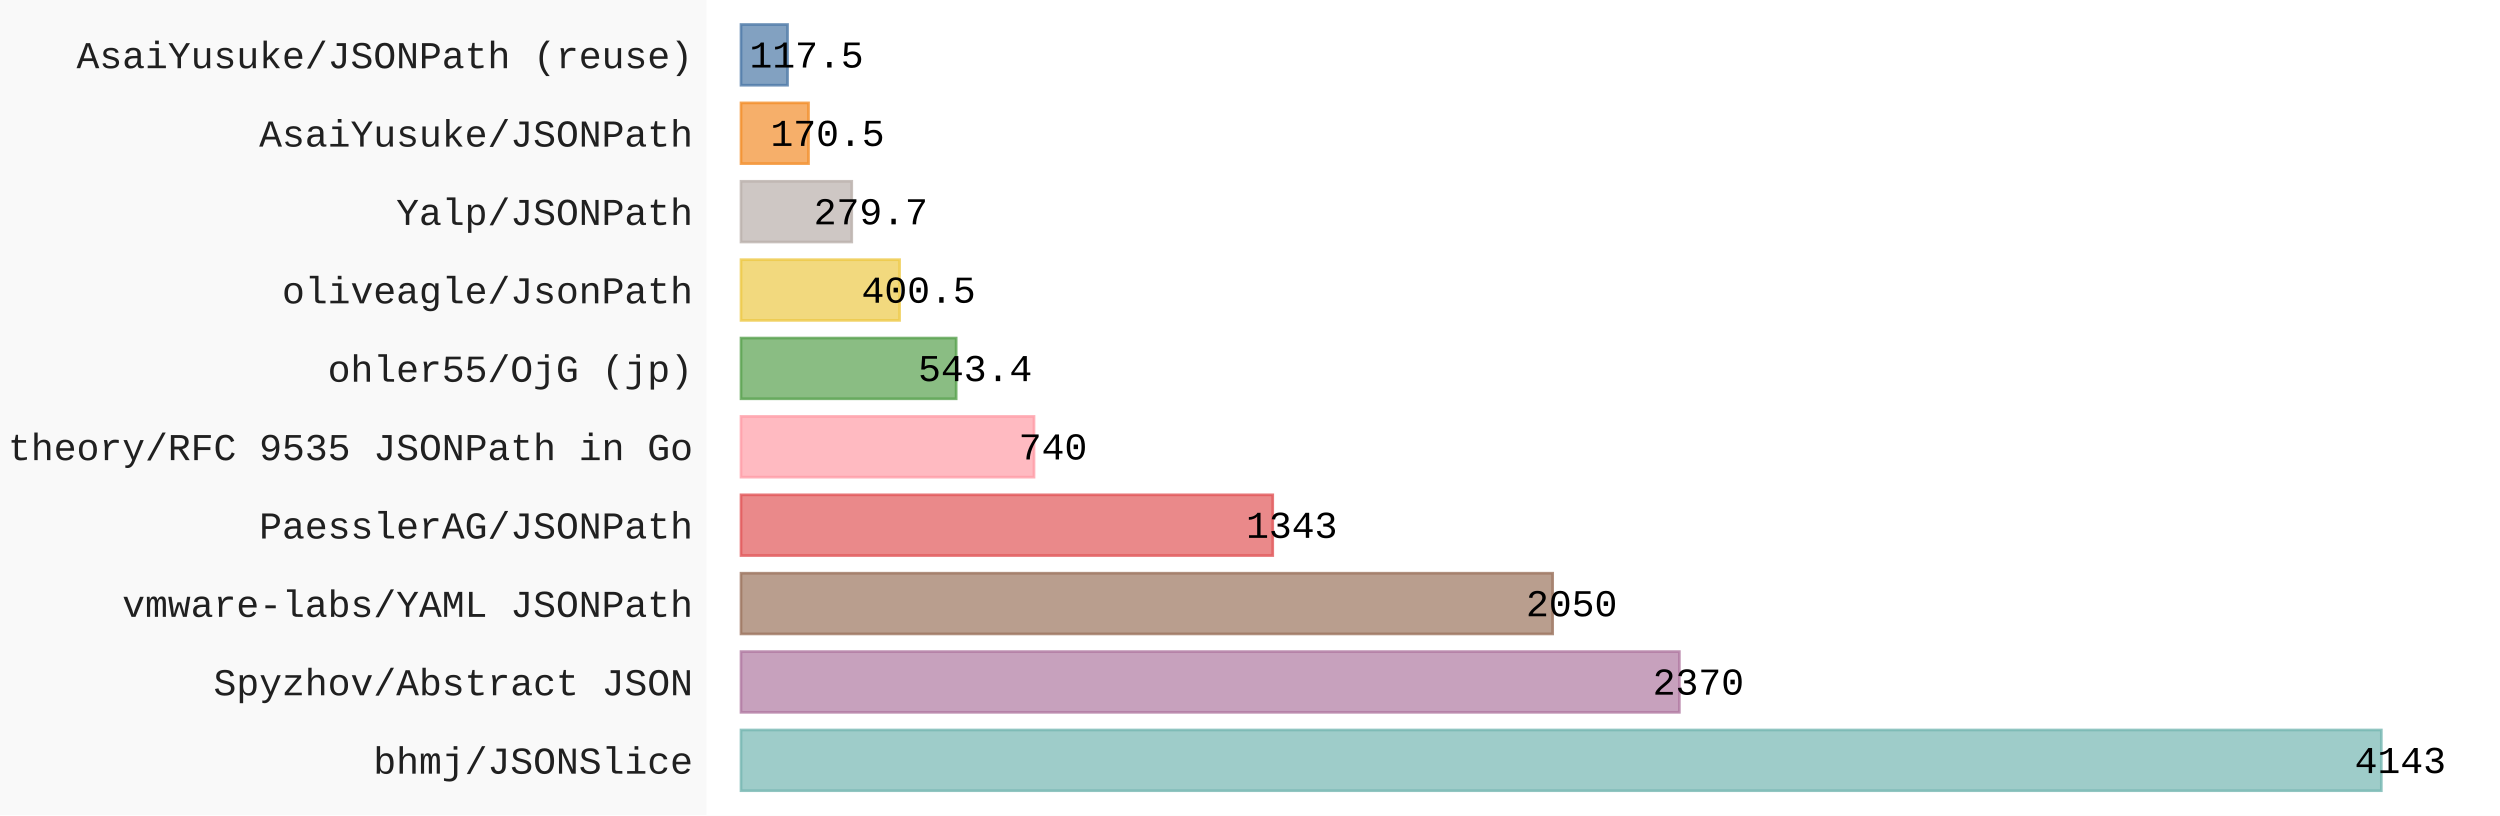
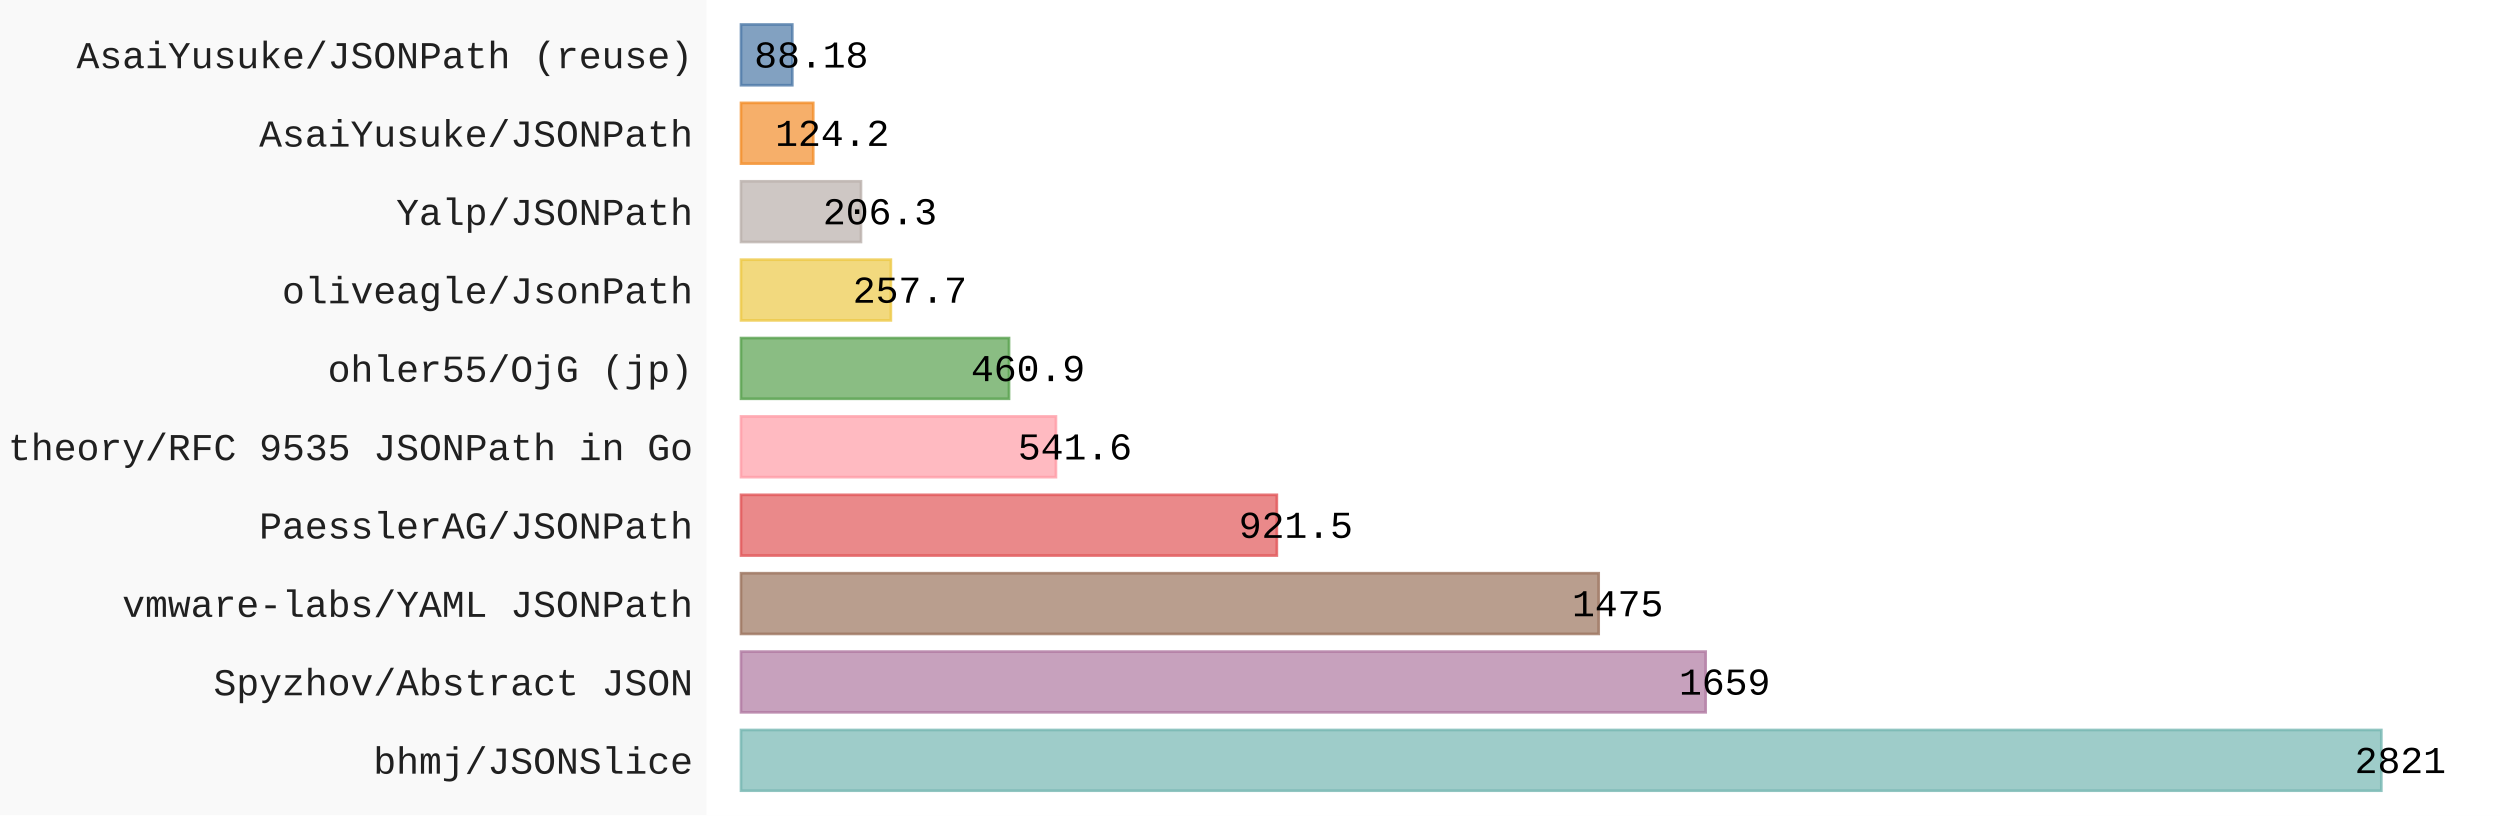
- <svg xmlns="http://www.w3.org/2000/svg" id="chart-7e9a1685-391c-4a2f-8d9b-87d129c5f4e8" class="pygal-chart" viewBox="0 0 920 300">
+ <svg xmlns="http://www.w3.org/2000/svg" id="chart-044521ea-6910-46ab-8e0f-b705090742ae" class="pygal-chart" viewBox="0 0 920 300">
  <defs>
-     <style type="text/css">#chart-7e9a1685-391c-4a2f-8d9b-87d129c5f4e8{-webkit-user-select:none;-webkit-font-smoothing:antialiased;font-family:Consolas,"Liberation Mono",Menlo,Courier,monospace}#chart-7e9a1685-391c-4a2f-8d9b-87d129c5f4e8 .title{font-family:Consolas,"Liberation Mono",Menlo,Courier,monospace;font-size:16px}#chart-7e9a1685-391c-4a2f-8d9b-87d129c5f4e8 .legends .legend text{font-family:Consolas,"Liberation Mono",Menlo,Courier,monospace;font-size:14px}#chart-7e9a1685-391c-4a2f-8d9b-87d129c5f4e8 .axis text{font-family:Consolas,"Liberation Mono",Menlo,Courier,monospace;font-size:14px}#chart-7e9a1685-391c-4a2f-8d9b-87d129c5f4e8 .axis text.major{font-family:Consolas,"Liberation Mono",Menlo,Courier,monospace;font-size:10px}#chart-7e9a1685-391c-4a2f-8d9b-87d129c5f4e8 .text-overlay text.value{font-family:Consolas,"Liberation Mono",Menlo,Courier,monospace;font-size:14px}#chart-7e9a1685-391c-4a2f-8d9b-87d129c5f4e8 .text-overlay text.label{font-family:Consolas,"Liberation Mono",Menlo,Courier,monospace;font-size:10px}#chart-7e9a1685-391c-4a2f-8d9b-87d129c5f4e8 .tooltip{font-family:Consolas,"Liberation Mono",Menlo,Courier,monospace;font-size:14px}#chart-7e9a1685-391c-4a2f-8d9b-87d129c5f4e8 text.no_data{font-family:Consolas,"Liberation Mono",Menlo,Courier,monospace;font-size:64px}
- #chart-7e9a1685-391c-4a2f-8d9b-87d129c5f4e8{background-color:rgba(249,249,249,1)}#chart-7e9a1685-391c-4a2f-8d9b-87d129c5f4e8 path,#chart-7e9a1685-391c-4a2f-8d9b-87d129c5f4e8 line,#chart-7e9a1685-391c-4a2f-8d9b-87d129c5f4e8 rect,#chart-7e9a1685-391c-4a2f-8d9b-87d129c5f4e8 circle{-webkit-transition:150ms;-moz-transition:150ms;transition:150ms}#chart-7e9a1685-391c-4a2f-8d9b-87d129c5f4e8 .graph &gt; .background{fill:rgba(249,249,249,1)}#chart-7e9a1685-391c-4a2f-8d9b-87d129c5f4e8 .plot &gt; .background{fill:rgba(255,255,255,1)}#chart-7e9a1685-391c-4a2f-8d9b-87d129c5f4e8 .graph{fill:rgba(0,0,0,.87)}#chart-7e9a1685-391c-4a2f-8d9b-87d129c5f4e8 text.no_data{fill:rgba(0,0,0,1)}#chart-7e9a1685-391c-4a2f-8d9b-87d129c5f4e8 .title{fill:rgba(0,0,0,1)}#chart-7e9a1685-391c-4a2f-8d9b-87d129c5f4e8 .legends .legend text{fill:rgba(0,0,0,.87)}#chart-7e9a1685-391c-4a2f-8d9b-87d129c5f4e8 .legends .legend:hover text{fill:rgba(0,0,0,1)}#chart-7e9a1685-391c-4a2f-8d9b-87d129c5f4e8 .axis .line{stroke:rgba(0,0,0,1)}#chart-7e9a1685-391c-4a2f-8d9b-87d129c5f4e8 .axis .guide.line{stroke:rgba(0,0,0,.54)}#chart-7e9a1685-391c-4a2f-8d9b-87d129c5f4e8 .axis .major.line{stroke:rgba(0,0,0,.87)}#chart-7e9a1685-391c-4a2f-8d9b-87d129c5f4e8 .axis text.major{fill:rgba(0,0,0,1)}#chart-7e9a1685-391c-4a2f-8d9b-87d129c5f4e8 .axis.y .guides:hover .guide.line,#chart-7e9a1685-391c-4a2f-8d9b-87d129c5f4e8 .line-graph .axis.x .guides:hover .guide.line,#chart-7e9a1685-391c-4a2f-8d9b-87d129c5f4e8 .stackedline-graph .axis.x .guides:hover .guide.line,#chart-7e9a1685-391c-4a2f-8d9b-87d129c5f4e8 .xy-graph .axis.x .guides:hover .guide.line{stroke:rgba(0,0,0,1)}#chart-7e9a1685-391c-4a2f-8d9b-87d129c5f4e8 .axis .guides:hover text{fill:rgba(0,0,0,1)}#chart-7e9a1685-391c-4a2f-8d9b-87d129c5f4e8 .reactive{fill-opacity:.7;stroke-opacity:.8;stroke-width:1}#chart-7e9a1685-391c-4a2f-8d9b-87d129c5f4e8 .ci{stroke:rgba(0,0,0,.87)}#chart-7e9a1685-391c-4a2f-8d9b-87d129c5f4e8 .reactive.active,#chart-7e9a1685-391c-4a2f-8d9b-87d129c5f4e8 .active .reactive{fill-opacity:.8;stroke-opacity:.9;stroke-width:4}#chart-7e9a1685-391c-4a2f-8d9b-87d129c5f4e8 .ci .reactive.active{stroke-width:1.5}#chart-7e9a1685-391c-4a2f-8d9b-87d129c5f4e8 .series text{fill:rgba(0,0,0,1)}#chart-7e9a1685-391c-4a2f-8d9b-87d129c5f4e8 .tooltip rect{fill:rgba(255,255,255,1);stroke:rgba(0,0,0,1);-webkit-transition:opacity 150ms;-moz-transition:opacity 150ms;transition:opacity 150ms}#chart-7e9a1685-391c-4a2f-8d9b-87d129c5f4e8 .tooltip .label{fill:rgba(0,0,0,.87)}#chart-7e9a1685-391c-4a2f-8d9b-87d129c5f4e8 .tooltip .label{fill:rgba(0,0,0,.87)}#chart-7e9a1685-391c-4a2f-8d9b-87d129c5f4e8 .tooltip .legend{font-size:.8em;fill:rgba(0,0,0,.54)}#chart-7e9a1685-391c-4a2f-8d9b-87d129c5f4e8 .tooltip .x_label{font-size:.6em;fill:rgba(0,0,0,1)}#chart-7e9a1685-391c-4a2f-8d9b-87d129c5f4e8 .tooltip .xlink{font-size:.5em;text-decoration:underline}#chart-7e9a1685-391c-4a2f-8d9b-87d129c5f4e8 .tooltip .value{font-size:1.5em}#chart-7e9a1685-391c-4a2f-8d9b-87d129c5f4e8 .bound{font-size:.5em}#chart-7e9a1685-391c-4a2f-8d9b-87d129c5f4e8 .max-value{font-size:.75em;fill:rgba(0,0,0,.54)}#chart-7e9a1685-391c-4a2f-8d9b-87d129c5f4e8 .map-element{fill:rgba(255,255,255,1);stroke:rgba(0,0,0,.54) !important}#chart-7e9a1685-391c-4a2f-8d9b-87d129c5f4e8 .map-element .reactive{fill-opacity:inherit;stroke-opacity:inherit}#chart-7e9a1685-391c-4a2f-8d9b-87d129c5f4e8 .color-0,#chart-7e9a1685-391c-4a2f-8d9b-87d129c5f4e8 .color-0 a:visited{stroke:#F44336;fill:#F44336}#chart-7e9a1685-391c-4a2f-8d9b-87d129c5f4e8 .text-overlay .color-0 text{fill:black}
- #chart-7e9a1685-391c-4a2f-8d9b-87d129c5f4e8 text.no_data{text-anchor:middle}#chart-7e9a1685-391c-4a2f-8d9b-87d129c5f4e8 .guide.line{fill:none}#chart-7e9a1685-391c-4a2f-8d9b-87d129c5f4e8 .centered{text-anchor:middle}#chart-7e9a1685-391c-4a2f-8d9b-87d129c5f4e8 .title{text-anchor:middle}#chart-7e9a1685-391c-4a2f-8d9b-87d129c5f4e8 .legends .legend text{fill-opacity:1}#chart-7e9a1685-391c-4a2f-8d9b-87d129c5f4e8 .axis.x text{text-anchor:middle}#chart-7e9a1685-391c-4a2f-8d9b-87d129c5f4e8 .axis.x:not(.web) text[transform]{text-anchor:start}#chart-7e9a1685-391c-4a2f-8d9b-87d129c5f4e8 .axis.x:not(.web) text[transform].backwards{text-anchor:end}#chart-7e9a1685-391c-4a2f-8d9b-87d129c5f4e8 .axis.y text{text-anchor:end}#chart-7e9a1685-391c-4a2f-8d9b-87d129c5f4e8 .axis.y text[transform].backwards{text-anchor:start}#chart-7e9a1685-391c-4a2f-8d9b-87d129c5f4e8 .axis.y2 text{text-anchor:start}#chart-7e9a1685-391c-4a2f-8d9b-87d129c5f4e8 .axis.y2 text[transform].backwards{text-anchor:end}#chart-7e9a1685-391c-4a2f-8d9b-87d129c5f4e8 .axis .guide.line{stroke-dasharray:4,4;stroke:black}#chart-7e9a1685-391c-4a2f-8d9b-87d129c5f4e8 .axis .major.guide.line{stroke-dasharray:6,6;stroke:black}#chart-7e9a1685-391c-4a2f-8d9b-87d129c5f4e8 .horizontal .axis.y .guide.line,#chart-7e9a1685-391c-4a2f-8d9b-87d129c5f4e8 .horizontal .axis.y2 .guide.line,#chart-7e9a1685-391c-4a2f-8d9b-87d129c5f4e8 .vertical .axis.x .guide.line{opacity:0}#chart-7e9a1685-391c-4a2f-8d9b-87d129c5f4e8 .horizontal .axis.always_show .guide.line,#chart-7e9a1685-391c-4a2f-8d9b-87d129c5f4e8 .vertical .axis.always_show .guide.line{opacity:1 !important}#chart-7e9a1685-391c-4a2f-8d9b-87d129c5f4e8 .axis.y .guides:hover .guide.line,#chart-7e9a1685-391c-4a2f-8d9b-87d129c5f4e8 .axis.y2 .guides:hover .guide.line,#chart-7e9a1685-391c-4a2f-8d9b-87d129c5f4e8 .axis.x .guides:hover .guide.line{opacity:1}#chart-7e9a1685-391c-4a2f-8d9b-87d129c5f4e8 .axis .guides:hover text{opacity:1}#chart-7e9a1685-391c-4a2f-8d9b-87d129c5f4e8 .nofill{fill:none}#chart-7e9a1685-391c-4a2f-8d9b-87d129c5f4e8 .subtle-fill{fill-opacity:.2}#chart-7e9a1685-391c-4a2f-8d9b-87d129c5f4e8 .dot{stroke-width:1px;fill-opacity:1;stroke-opacity:1}#chart-7e9a1685-391c-4a2f-8d9b-87d129c5f4e8 .dot.active{stroke-width:5px}#chart-7e9a1685-391c-4a2f-8d9b-87d129c5f4e8 .dot.negative{fill:transparent}#chart-7e9a1685-391c-4a2f-8d9b-87d129c5f4e8 text,#chart-7e9a1685-391c-4a2f-8d9b-87d129c5f4e8 tspan{stroke:none !important}#chart-7e9a1685-391c-4a2f-8d9b-87d129c5f4e8 .series text.active{opacity:1}#chart-7e9a1685-391c-4a2f-8d9b-87d129c5f4e8 .tooltip rect{fill-opacity:.95;stroke-width:.5}#chart-7e9a1685-391c-4a2f-8d9b-87d129c5f4e8 .tooltip text{fill-opacity:1}#chart-7e9a1685-391c-4a2f-8d9b-87d129c5f4e8 .showable{visibility:hidden}#chart-7e9a1685-391c-4a2f-8d9b-87d129c5f4e8 .showable.shown{visibility:visible}#chart-7e9a1685-391c-4a2f-8d9b-87d129c5f4e8 .gauge-background{fill:rgba(229,229,229,1);stroke:none}#chart-7e9a1685-391c-4a2f-8d9b-87d129c5f4e8 .bg-lines{stroke:rgba(249,249,249,1);stroke-width:2px}</style>
+     <style type="text/css">#chart-044521ea-6910-46ab-8e0f-b705090742ae{-webkit-user-select:none;-webkit-font-smoothing:antialiased;font-family:Consolas,"Liberation Mono",Menlo,Courier,monospace}#chart-044521ea-6910-46ab-8e0f-b705090742ae .title{font-family:Consolas,"Liberation Mono",Menlo,Courier,monospace;font-size:16px}#chart-044521ea-6910-46ab-8e0f-b705090742ae .legends .legend text{font-family:Consolas,"Liberation Mono",Menlo,Courier,monospace;font-size:14px}#chart-044521ea-6910-46ab-8e0f-b705090742ae .axis text{font-family:Consolas,"Liberation Mono",Menlo,Courier,monospace;font-size:14px}#chart-044521ea-6910-46ab-8e0f-b705090742ae .axis text.major{font-family:Consolas,"Liberation Mono",Menlo,Courier,monospace;font-size:10px}#chart-044521ea-6910-46ab-8e0f-b705090742ae .text-overlay text.value{font-family:Consolas,"Liberation Mono",Menlo,Courier,monospace;font-size:14px}#chart-044521ea-6910-46ab-8e0f-b705090742ae .text-overlay text.label{font-family:Consolas,"Liberation Mono",Menlo,Courier,monospace;font-size:10px}#chart-044521ea-6910-46ab-8e0f-b705090742ae .tooltip{font-family:Consolas,"Liberation Mono",Menlo,Courier,monospace;font-size:14px}#chart-044521ea-6910-46ab-8e0f-b705090742ae text.no_data{font-family:Consolas,"Liberation Mono",Menlo,Courier,monospace;font-size:64px}
+ #chart-044521ea-6910-46ab-8e0f-b705090742ae{background-color:rgba(249,249,249,1)}#chart-044521ea-6910-46ab-8e0f-b705090742ae path,#chart-044521ea-6910-46ab-8e0f-b705090742ae line,#chart-044521ea-6910-46ab-8e0f-b705090742ae rect,#chart-044521ea-6910-46ab-8e0f-b705090742ae circle{-webkit-transition:150ms;-moz-transition:150ms;transition:150ms}#chart-044521ea-6910-46ab-8e0f-b705090742ae .graph &gt; .background{fill:rgba(249,249,249,1)}#chart-044521ea-6910-46ab-8e0f-b705090742ae .plot &gt; .background{fill:rgba(255,255,255,1)}#chart-044521ea-6910-46ab-8e0f-b705090742ae .graph{fill:rgba(0,0,0,.87)}#chart-044521ea-6910-46ab-8e0f-b705090742ae text.no_data{fill:rgba(0,0,0,1)}#chart-044521ea-6910-46ab-8e0f-b705090742ae .title{fill:rgba(0,0,0,1)}#chart-044521ea-6910-46ab-8e0f-b705090742ae .legends .legend text{fill:rgba(0,0,0,.87)}#chart-044521ea-6910-46ab-8e0f-b705090742ae .legends .legend:hover text{fill:rgba(0,0,0,1)}#chart-044521ea-6910-46ab-8e0f-b705090742ae .axis .line{stroke:rgba(0,0,0,1)}#chart-044521ea-6910-46ab-8e0f-b705090742ae .axis .guide.line{stroke:rgba(0,0,0,.54)}#chart-044521ea-6910-46ab-8e0f-b705090742ae .axis .major.line{stroke:rgba(0,0,0,.87)}#chart-044521ea-6910-46ab-8e0f-b705090742ae .axis text.major{fill:rgba(0,0,0,1)}#chart-044521ea-6910-46ab-8e0f-b705090742ae .axis.y .guides:hover .guide.line,#chart-044521ea-6910-46ab-8e0f-b705090742ae .line-graph .axis.x .guides:hover .guide.line,#chart-044521ea-6910-46ab-8e0f-b705090742ae .stackedline-graph .axis.x .guides:hover .guide.line,#chart-044521ea-6910-46ab-8e0f-b705090742ae .xy-graph .axis.x .guides:hover .guide.line{stroke:rgba(0,0,0,1)}#chart-044521ea-6910-46ab-8e0f-b705090742ae .axis .guides:hover text{fill:rgba(0,0,0,1)}#chart-044521ea-6910-46ab-8e0f-b705090742ae .reactive{fill-opacity:.7;stroke-opacity:.8;stroke-width:1}#chart-044521ea-6910-46ab-8e0f-b705090742ae .ci{stroke:rgba(0,0,0,.87)}#chart-044521ea-6910-46ab-8e0f-b705090742ae .reactive.active,#chart-044521ea-6910-46ab-8e0f-b705090742ae .active .reactive{fill-opacity:.8;stroke-opacity:.9;stroke-width:4}#chart-044521ea-6910-46ab-8e0f-b705090742ae .ci .reactive.active{stroke-width:1.5}#chart-044521ea-6910-46ab-8e0f-b705090742ae .series text{fill:rgba(0,0,0,1)}#chart-044521ea-6910-46ab-8e0f-b705090742ae .tooltip rect{fill:rgba(255,255,255,1);stroke:rgba(0,0,0,1);-webkit-transition:opacity 150ms;-moz-transition:opacity 150ms;transition:opacity 150ms}#chart-044521ea-6910-46ab-8e0f-b705090742ae .tooltip .label{fill:rgba(0,0,0,.87)}#chart-044521ea-6910-46ab-8e0f-b705090742ae .tooltip .label{fill:rgba(0,0,0,.87)}#chart-044521ea-6910-46ab-8e0f-b705090742ae .tooltip .legend{font-size:.8em;fill:rgba(0,0,0,.54)}#chart-044521ea-6910-46ab-8e0f-b705090742ae .tooltip .x_label{font-size:.6em;fill:rgba(0,0,0,1)}#chart-044521ea-6910-46ab-8e0f-b705090742ae .tooltip .xlink{font-size:.5em;text-decoration:underline}#chart-044521ea-6910-46ab-8e0f-b705090742ae .tooltip .value{font-size:1.5em}#chart-044521ea-6910-46ab-8e0f-b705090742ae .bound{font-size:.5em}#chart-044521ea-6910-46ab-8e0f-b705090742ae .max-value{font-size:.75em;fill:rgba(0,0,0,.54)}#chart-044521ea-6910-46ab-8e0f-b705090742ae .map-element{fill:rgba(255,255,255,1);stroke:rgba(0,0,0,.54) !important}#chart-044521ea-6910-46ab-8e0f-b705090742ae .map-element .reactive{fill-opacity:inherit;stroke-opacity:inherit}#chart-044521ea-6910-46ab-8e0f-b705090742ae .color-0,#chart-044521ea-6910-46ab-8e0f-b705090742ae .color-0 a:visited{stroke:#F44336;fill:#F44336}#chart-044521ea-6910-46ab-8e0f-b705090742ae .text-overlay .color-0 text{fill:black}
+ #chart-044521ea-6910-46ab-8e0f-b705090742ae text.no_data{text-anchor:middle}#chart-044521ea-6910-46ab-8e0f-b705090742ae .guide.line{fill:none}#chart-044521ea-6910-46ab-8e0f-b705090742ae .centered{text-anchor:middle}#chart-044521ea-6910-46ab-8e0f-b705090742ae .title{text-anchor:middle}#chart-044521ea-6910-46ab-8e0f-b705090742ae .legends .legend text{fill-opacity:1}#chart-044521ea-6910-46ab-8e0f-b705090742ae .axis.x text{text-anchor:middle}#chart-044521ea-6910-46ab-8e0f-b705090742ae .axis.x:not(.web) text[transform]{text-anchor:start}#chart-044521ea-6910-46ab-8e0f-b705090742ae .axis.x:not(.web) text[transform].backwards{text-anchor:end}#chart-044521ea-6910-46ab-8e0f-b705090742ae .axis.y text{text-anchor:end}#chart-044521ea-6910-46ab-8e0f-b705090742ae .axis.y text[transform].backwards{text-anchor:start}#chart-044521ea-6910-46ab-8e0f-b705090742ae .axis.y2 text{text-anchor:start}#chart-044521ea-6910-46ab-8e0f-b705090742ae .axis.y2 text[transform].backwards{text-anchor:end}#chart-044521ea-6910-46ab-8e0f-b705090742ae .axis .guide.line{stroke-dasharray:4,4;stroke:black}#chart-044521ea-6910-46ab-8e0f-b705090742ae .axis .major.guide.line{stroke-dasharray:6,6;stroke:black}#chart-044521ea-6910-46ab-8e0f-b705090742ae .horizontal .axis.y .guide.line,#chart-044521ea-6910-46ab-8e0f-b705090742ae .horizontal .axis.y2 .guide.line,#chart-044521ea-6910-46ab-8e0f-b705090742ae .vertical .axis.x .guide.line{opacity:0}#chart-044521ea-6910-46ab-8e0f-b705090742ae .horizontal .axis.always_show .guide.line,#chart-044521ea-6910-46ab-8e0f-b705090742ae .vertical .axis.always_show .guide.line{opacity:1 !important}#chart-044521ea-6910-46ab-8e0f-b705090742ae .axis.y .guides:hover .guide.line,#chart-044521ea-6910-46ab-8e0f-b705090742ae .axis.y2 .guides:hover .guide.line,#chart-044521ea-6910-46ab-8e0f-b705090742ae .axis.x .guides:hover .guide.line{opacity:1}#chart-044521ea-6910-46ab-8e0f-b705090742ae .axis .guides:hover text{opacity:1}#chart-044521ea-6910-46ab-8e0f-b705090742ae .nofill{fill:none}#chart-044521ea-6910-46ab-8e0f-b705090742ae .subtle-fill{fill-opacity:.2}#chart-044521ea-6910-46ab-8e0f-b705090742ae .dot{stroke-width:1px;fill-opacity:1;stroke-opacity:1}#chart-044521ea-6910-46ab-8e0f-b705090742ae .dot.active{stroke-width:5px}#chart-044521ea-6910-46ab-8e0f-b705090742ae .dot.negative{fill:transparent}#chart-044521ea-6910-46ab-8e0f-b705090742ae text,#chart-044521ea-6910-46ab-8e0f-b705090742ae tspan{stroke:none !important}#chart-044521ea-6910-46ab-8e0f-b705090742ae .series text.active{opacity:1}#chart-044521ea-6910-46ab-8e0f-b705090742ae .tooltip rect{fill-opacity:.95;stroke-width:.5}#chart-044521ea-6910-46ab-8e0f-b705090742ae .tooltip text{fill-opacity:1}#chart-044521ea-6910-46ab-8e0f-b705090742ae .showable{visibility:hidden}#chart-044521ea-6910-46ab-8e0f-b705090742ae .showable.shown{visibility:visible}#chart-044521ea-6910-46ab-8e0f-b705090742ae .gauge-background{fill:rgba(229,229,229,1);stroke:none}#chart-044521ea-6910-46ab-8e0f-b705090742ae .bg-lines{stroke:rgba(249,249,249,1);stroke-width:2px}</style>
  </defs>
  <g class="graph horizontalbar-graph horizontal">
    <rect x="0" y="0" width="920" height="300" class="background" />
    <g transform="translate(260, 0)" class="plot">
      <rect x="0" y="0" width="660.0" height="300" class="background" />
      <g class="axis y">
        <g class="guides">
          <text x="-5" y="284.708" class="">bhmj/JSONSlice</text>
        </g>
        <g class="guides">
          <text x="-5" y="255.862" class="">Spyzhov/Abstract JSON</text>
        </g>
        <g class="guides">
          <text x="-5" y="227.015" class="">vmware-labs/YAML JSONPath</text>
        </g>
        <g class="guides">
          <text x="-5" y="198.169" class="">PaesslerAG/JSONPath</text>
        </g>
        <g class="guides">
          <text x="-5" y="169.323" class="">theory/RFC 9535 JSONPath in Go</text>
        </g>
        <g class="guides">
          <text x="-5" y="140.477" class="">ohler55/OjG (jp)</text>
        </g>
        <g class="guides">
          <text x="-5" y="111.631" class="">oliveagle/JsonPath</text>
        </g>
        <g class="guides">
          <text x="-5" y="82.785" class="">Yalp/JSONPath</text>
        </g>
        <g class="guides">
          <text x="-5" y="53.938" class="">AsaiYusuke/JSONPath</text>
        </g>
        <g class="guides">
          <text x="-5" y="25.092" class="">AsaiYusuke/JSONPath (reuse)</text>
        </g>
      </g>
      <g class="series serie-0 color-0">
        <g class="bars">
          <g class="bar" style="fill: #76b7b2; stroke: #76b7b2">
            <rect x="12.692" y="268.638" rx="0" ry="0" width="603.629" height="22.338" class="rect reactive tooltip-trigger" />
          </g>
          <g class="bar" style="fill: #b07aa1; stroke: #b07aa1">
-             <rect x="12.692" y="239.792" rx="0" ry="0" width="345.306" height="22.338" class="rect reactive tooltip-trigger" />
+             <rect x="12.692" y="239.792" rx="0" ry="0" width="354.988" height="22.338" class="rect reactive tooltip-trigger" />
          </g>
          <g class="bar" style="fill: #9c755f; stroke: #9c755f">
-             <rect x="12.692" y="210.946" rx="0" ry="0" width="298.682" height="22.338" class="rect reactive tooltip-trigger" />
+             <rect x="12.692" y="210.946" rx="0" ry="0" width="315.616" height="22.338" class="rect reactive tooltip-trigger" />
          </g>
          <g class="bar" style="fill: #e15759; stroke: #e15759">
-             <rect x="12.692" y="182.1" rx="0" ry="0" width="195.673" height="22.338" class="rect reactive tooltip-trigger" />
+             <rect x="12.692" y="182.1" rx="0" ry="0" width="197.18" height="22.338" class="rect reactive tooltip-trigger" />
          </g>
          <g class="bar" style="fill: #ff9da7; stroke: #ff9da7">
-             <rect x="12.692" y="153.254" rx="0" ry="0" width="107.817" height="22.338" class="rect reactive tooltip-trigger" />
+             <rect x="12.692" y="153.254" rx="0" ry="0" width="115.89" height="22.338" class="rect reactive tooltip-trigger" />
          </g>
          <g class="bar" style="fill: #59a14f; stroke: #59a14f">
-             <rect x="12.692" y="124.408" rx="0" ry="0" width="79.173" height="22.338" class="rect reactive tooltip-trigger" />
+             <rect x="12.692" y="124.408" rx="0" ry="0" width="98.622" height="22.338" class="rect reactive tooltip-trigger" />
          </g>
          <g class="bar" style="fill: #edc948; stroke: #edc948">
-             <rect x="12.692" y="95.562" rx="0" ry="0" width="58.352" height="22.338" class="rect reactive tooltip-trigger" />
+             <rect x="12.692" y="95.562" rx="0" ry="0" width="55.142" height="22.338" class="rect reactive tooltip-trigger" />
          </g>
          <g class="bar" style="fill: #bab0ab; stroke: #bab0ab">
-             <rect x="12.692" y="66.715" rx="0" ry="0" width="40.752" height="22.338" class="rect reactive tooltip-trigger" />
+             <rect x="12.692" y="66.715" rx="0" ry="0" width="44.143" height="22.338" class="rect reactive tooltip-trigger" />
          </g>
          <g class="bar" style="fill: #f28e2b; stroke: #f28e2b">
-             <rect x="12.692" y="37.869" rx="0" ry="0" width="24.842" height="22.338" class="rect reactive tooltip-trigger" />
+             <rect x="12.692" y="37.869" rx="0" ry="0" width="26.576" height="22.338" class="rect reactive tooltip-trigger" />
          </g>
          <g class="bar" style="fill: #4e79a7; stroke: #4e79a7">
-             <rect x="12.692" y="9.023" rx="0" ry="0" width="17.12" height="22.338" class="rect reactive tooltip-trigger" />
+             <rect x="12.692" y="9.023" rx="0" ry="0" width="18.868" height="22.338" class="rect reactive tooltip-trigger" />
          </g>
        </g>
      </g>
    </g>
    <g class="titles" />
    <g transform="translate(260, 0)" class="plot overlay">
      <g class="series serie-0 color-0" />
    </g>
    <g transform="translate(260, 0)" class="plot text-overlay">
      <g class="series serie-0 color-0">
-         <text text-anchor="middle" x="623.321" y="284.474" class="value">4143</text>
-         <text text-anchor="middle" x="364.998" y="255.628" class="value">2370</text>
-         <text text-anchor="middle" x="318.374" y="226.782" class="value">2050</text>
-         <text text-anchor="middle" x="215.365" y="197.936" class="value">1343</text>
-         <text text-anchor="middle" x="127.509" y="169.09" class="value">740</text>
-         <text text-anchor="middle" x="98.865" y="140.244" class="value">543.4</text>
-         <text text-anchor="middle" x="78.045" y="111.397" class="value">400.5</text>
-         <text text-anchor="middle" x="60.444" y="82.551" class="value">279.7</text>
-         <text text-anchor="middle" x="44.534" y="53.705" class="value">170.5</text>
-         <text text-anchor="middle" x="36.812" y="24.859" class="value">117.5</text>
+         <text text-anchor="middle" x="623.321" y="284.474" class="value">2821</text>
+         <text text-anchor="middle" x="374.68" y="255.628" class="value">1659</text>
+         <text text-anchor="middle" x="335.308" y="226.782" class="value">1475</text>
+         <text text-anchor="middle" x="216.872" y="197.936" class="value">921.5</text>
+         <text text-anchor="middle" x="135.582" y="169.09" class="value">541.6</text>
+         <text text-anchor="middle" x="118.314" y="140.244" class="value">460.9</text>
+         <text text-anchor="middle" x="74.834" y="111.397" class="value">257.7</text>
+         <text text-anchor="middle" x="63.836" y="82.551" class="value">206.3</text>
+         <text text-anchor="middle" x="46.268" y="53.705" class="value">124.2</text>
+         <text text-anchor="middle" x="38.561" y="24.859" class="value">88.18</text>
      </g>
    </g>
    <g transform="translate(260, 0)" class="plot tooltip-overlay">
      <g transform="translate(0 0)" style="opacity: 0" class="tooltip">
        <rect rx="0" ry="0" width="0" height="0" class="tooltip-box" />
        <g class="text" />
      </g>
    </g>
  </g>
</svg>
